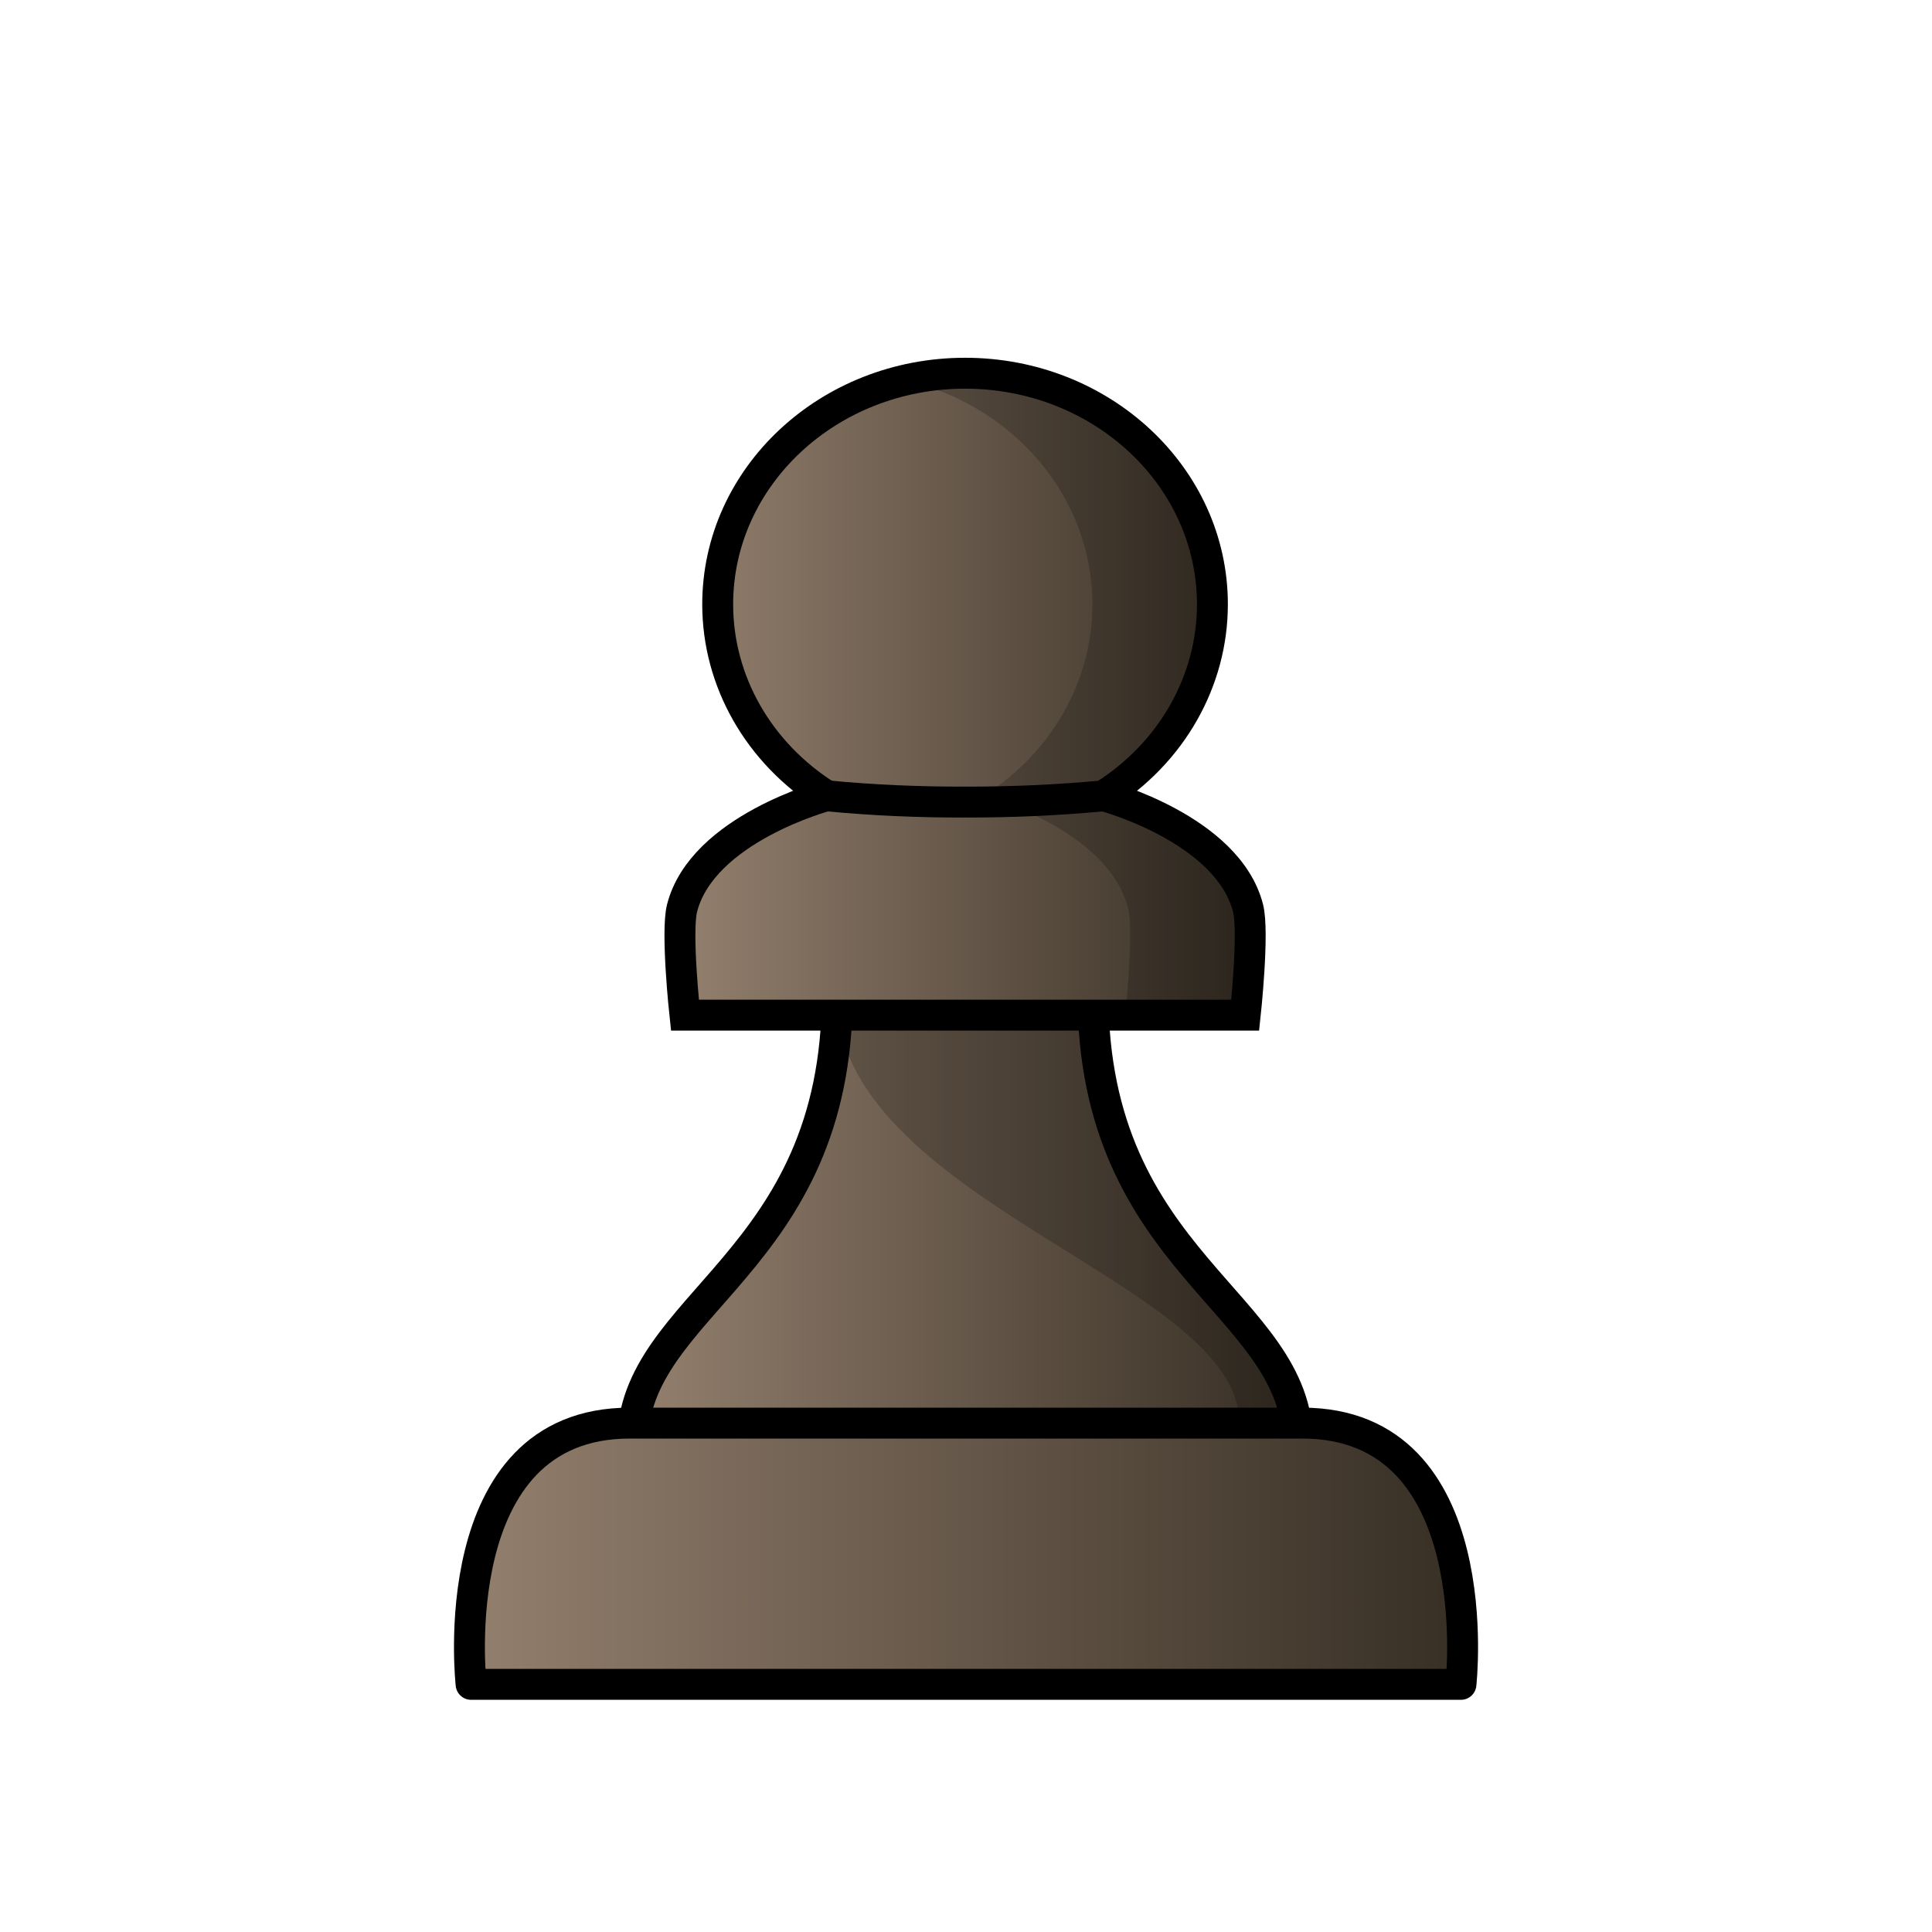
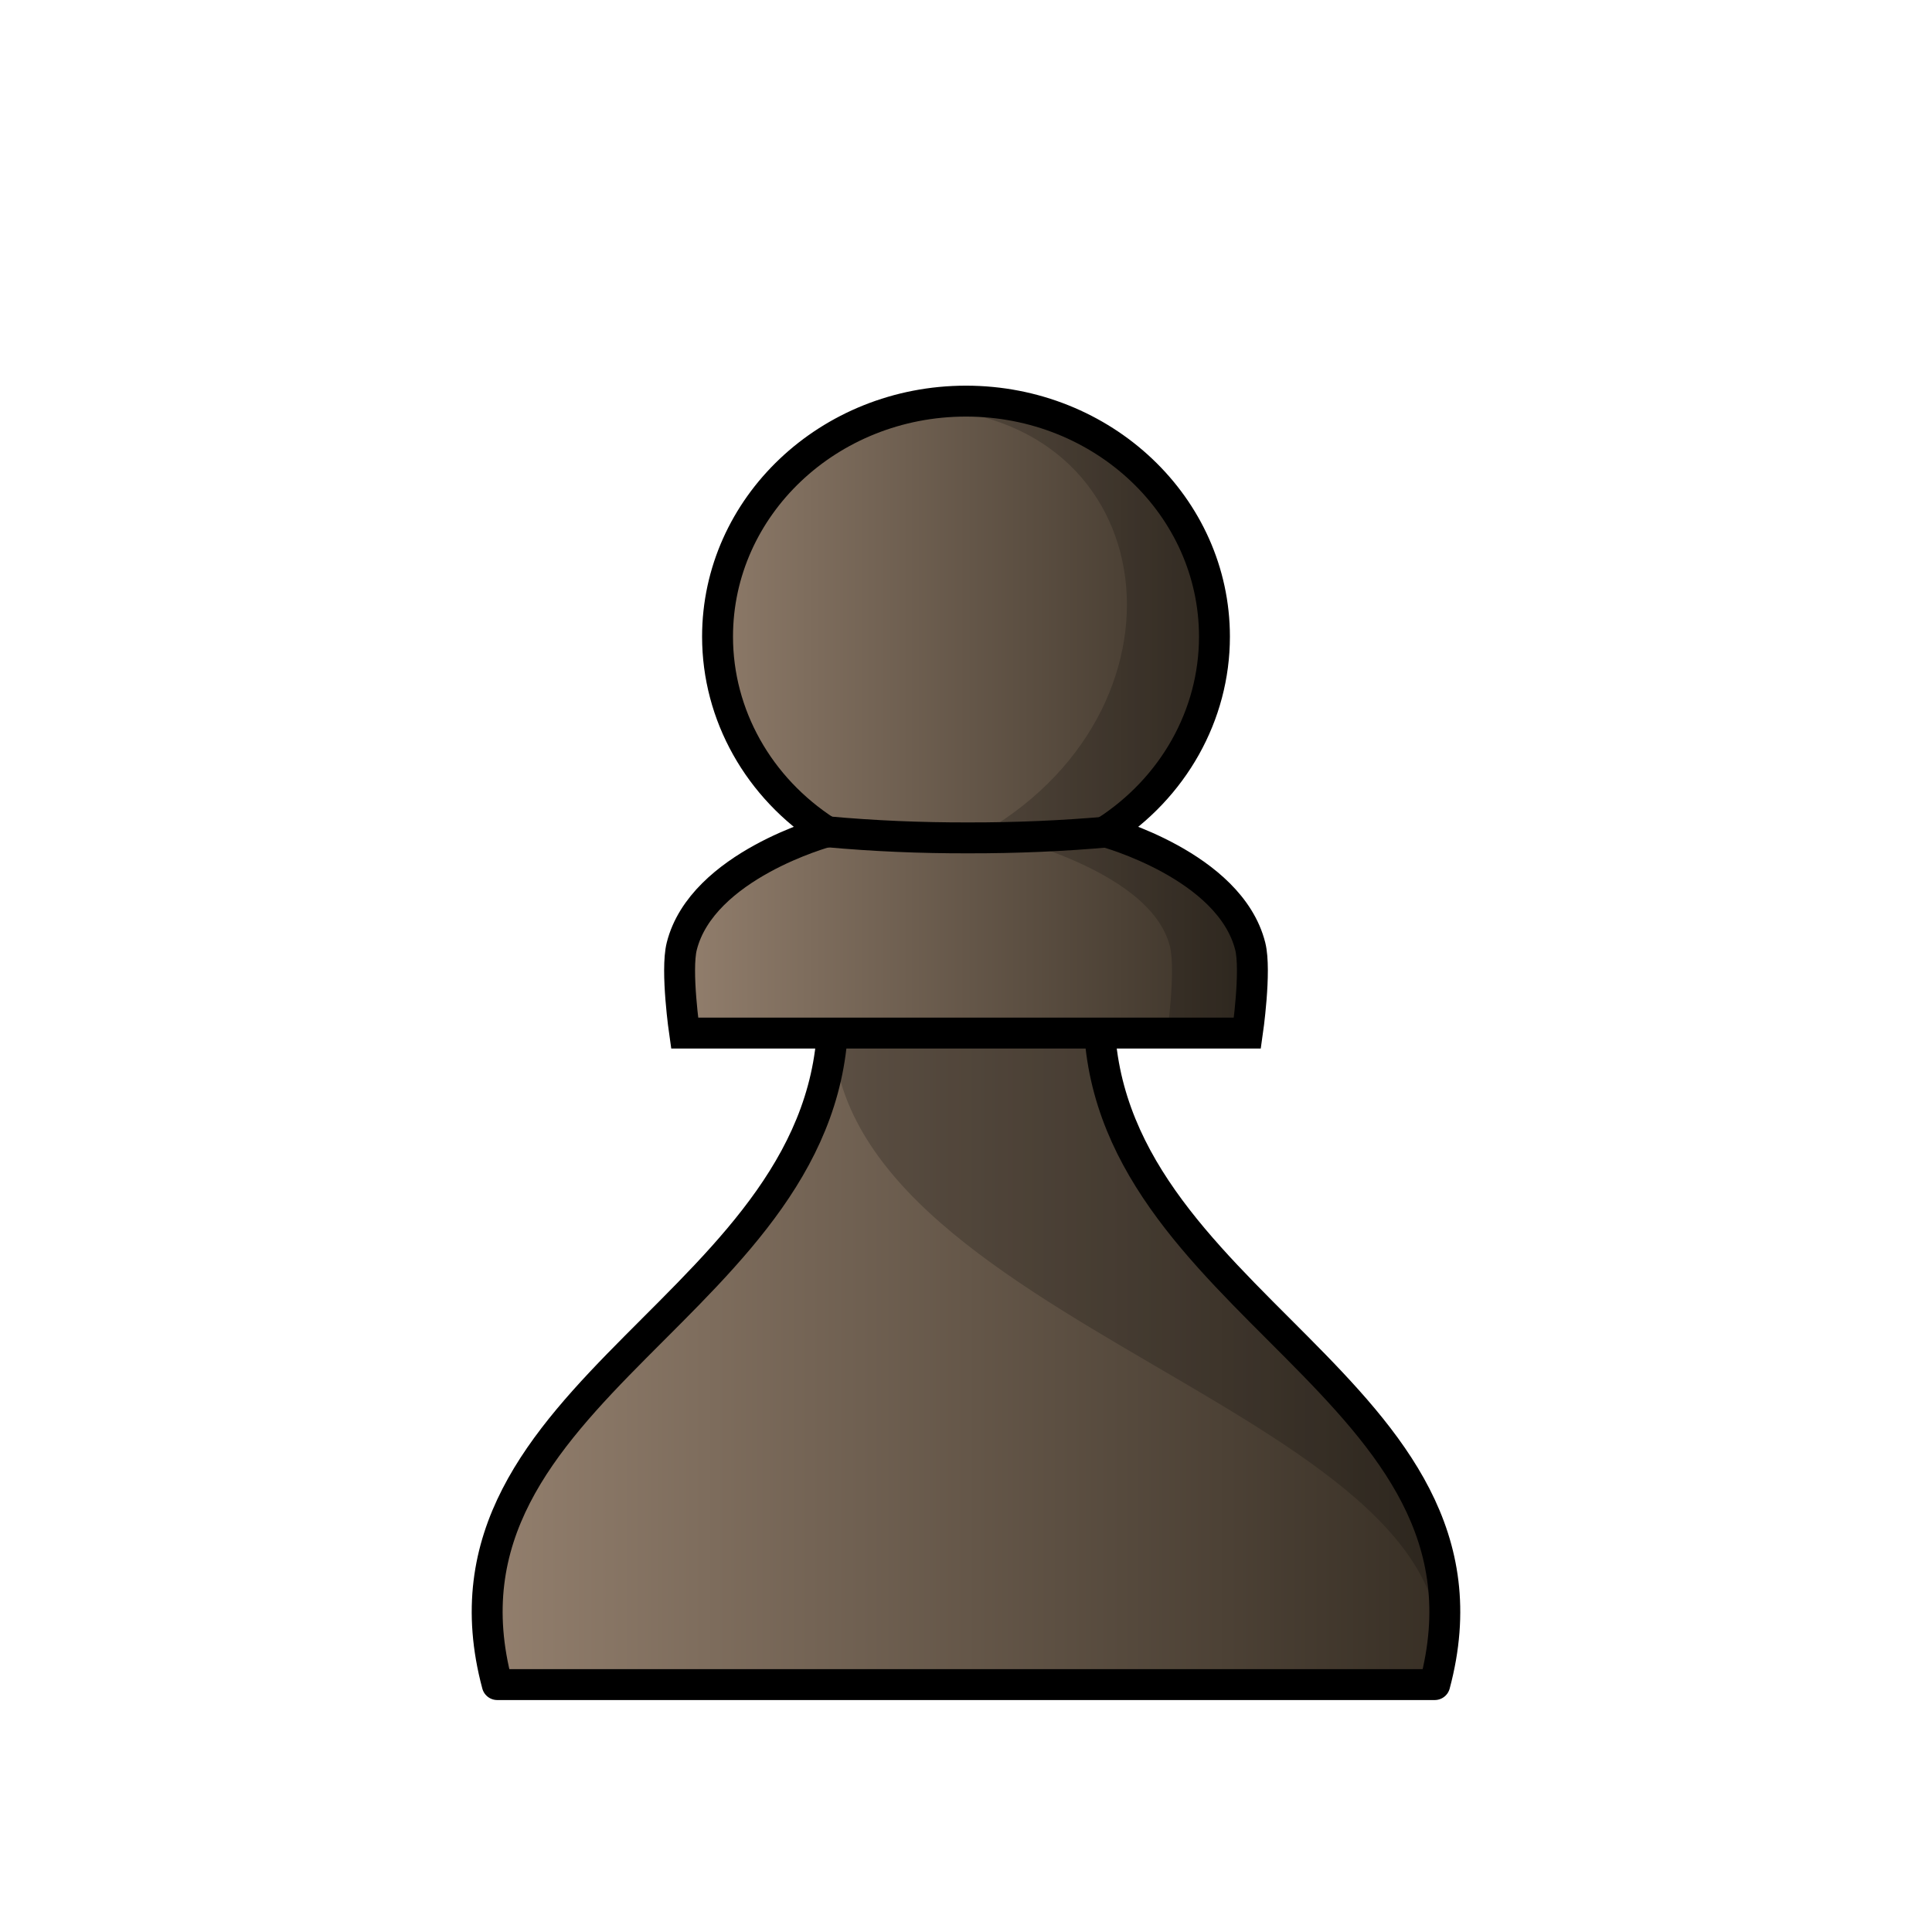
<svg xmlns="http://www.w3.org/2000/svg" xmlns:xlink="http://www.w3.org/1999/xlink" width="50mm" height="50mm" clip-rule="evenodd" fill-rule="evenodd" image-rendering="optimizeQuality" shape-rendering="geometricPrecision" text-rendering="geometricPrecision" version="1.1" viewBox="0 0 50 50">
  <defs>
    <linearGradient id="linearGradient4563" x1="-15.796" x2="15.796" y1="316.7" y2="316.7" gradientTransform="matrix(1.0125 0 0 .9819 -59.002 -94.528)" gradientUnits="userSpaceOnUse">
      <stop stop-color="#968270" offset="0" />
      <stop stop-color="#342c22" offset="1" />
    </linearGradient>
-     <linearGradient id="linearGradient2874-4-4" x1="-1077.1" x2="-1006.9" y1="136.02" y2="136.02" gradientTransform="matrix(.2566 0 0 .26279 292.35 -4.4738)" gradientUnits="userSpaceOnUse" xlink:href="#linearGradient4563" />
-     <linearGradient id="linearGradient2876-1-6" x1="-296.97" x2="-268.86" y1="51.991" y2="51.991" gradientTransform="matrix(.98394 0 0 .98072 303.37 -9.3379)" gradientUnits="userSpaceOnUse" xlink:href="#linearGradient4563" />
-     <linearGradient id="linearGradient2935-7-9" x1="-913.48" x2="-853.4" y1="29.333" y2="29.333" gradientTransform="matrix(.25888 0 0 .27109 253.68 9.7431)" gradientUnits="userSpaceOnUse" xlink:href="#linearGradient4563" />
+     <linearGradient id="linearGradient4025" x1="-395.88" x2="-368.87" y1="69.058" y2="69.058" gradientTransform="matrix(.98119 0 0 .99785 400.18 -34.273)" gradientUnits="userSpaceOnUse" xlink:href="#linearGradient4563" />
+     <linearGradient id="linearGradient4027" x1="-388.65" x2="-372.34" y1="4.609" y2="4.609" gradientTransform="matrix(.98278 0 0 1.0442 398.94 13.757)" gradientUnits="userSpaceOnUse" xlink:href="#linearGradient4563" />
  </defs>
-   <g>
-     <path d="m21.668 25.73c0 6.988-5.3 7.978-5.3 11.624h17.218c0-3.646-5.3-4.636-5.3-11.624h-3.309z" fill="url(#linearGradient2874-4-4)" stroke="#000" stroke-linejoin="round" stroke-width=".8" />
-     <path d="m16.296 36.83c-4.863 0-4.104 6.761-4.104 6.761h25.617s0.759-6.761-4.104-6.761h-8.704z" fill="url(#linearGradient2876-1-6)" stroke="#000" stroke-linejoin="round" stroke-width=".8" />
-     <path d="m21.644 25.73c-0.012 5.355 10.426 7.436 10.426 11.081h1.54c-0.463-3.171-5.562-5.471-5.301-11.081z" opacity=".2" />
-     <path d="m24.976 9.659c-3.536 2.46e-5 -6.402 2.678-6.402 5.981 0 1.986 1.056 3.842 2.817 4.954 0 0-3.213 0.855-3.739 2.907-0.159 0.623 0.074 2.771 0.074 2.771h14.5s0.233-2.148 0.073-2.771c-0.525-2.053-3.738-2.907-3.738-2.907 1.761-1.112 2.816-2.968 2.816-4.954 0-3.304-2.866-5.981-6.402-5.981z" fill="url(#linearGradient2935-7-9)" stroke="#000" stroke-width=".8" />
-   </g>
-   <path d="m28.562 20.595c-1.19 0.113-2.385 0.165-3.585 0.163-1.2 0.003-2.395-0.049-3.585-0.163" fill="none" stroke="#000" stroke-width=".8" />
-   <path d="m24.976 9.659c-0.536 4.26e-5 -1.056 0.062-1.553 0.178 2.785 0.649 4.848 3.001 4.848 5.803 0 1.986-1.056 3.842-2.816 4.954 0 0 3.213 0.855 3.738 2.907 0.159 0.623-0.073 2.765-0.073 2.765h3.107s0.232-2.142 0.073-2.765c-0.525-2.053-3.738-2.907-3.738-2.907 1.761-1.112 2.816-2.968 2.816-4.954 0-3.303-2.866-5.981-6.401-5.981z" opacity=".2" />
+   <path d="m21.557 26.207c0 7.558-10.741 9.73-8.688 17.39h24.262c2.052-7.66-8.688-9.831-8.688-17.39h-3.443z" style="fill:url(#linearGradient4025);stroke-linejoin:round;stroke-width:.8;stroke:#000000" />
+   <path d="m21.557 26.207c-0.464 8.183 17.358 10.316 15.574 17.39 1.698-7.812-8.995-10.621-8.688-17.39z" style="fill:#000000;opacity:.2" />
+   <path d="m25 10.381c-3.551 2.6e-5 -6.43 2.729-6.43 6.096 0 2.024 1.061 3.915 2.829 5.049 0 0-3.228 0.871-3.755 2.963-0.16 0.635 0.074 2.247 0.074 2.247h14.564s0.234-1.612 0.074-2.247c-0.528-2.092-3.755-2.963-3.755-2.963 1.768-1.133 2.829-3.025 2.829-5.049 0-3.367-2.879-6.096-6.43-6.096z" style="fill:url(#linearGradient4027);stroke-width:.8;stroke:#000000" />
+   <path d="m25 10.381c-0.538 4.4e-5 -1.06 0.063-1.56 0.181 6.644-0.122 7.742 7.623 2.041 10.963 0 0 4.267 0.871 4.795 2.963 0.16 0.635-0.074 2.271-0.074 2.271h2.081s0.233-1.637 0.073-2.271c-0.528-2.092-3.755-2.963-3.755-2.963 1.768-1.133 2.829-3.025 2.829-5.049 0-3.367-2.878-6.096-6.43-6.096z" style="fill:#000000;opacity:.2" />
+   <path d="m28.728 21.525c-1.216 0.11-2.437 0.161-3.664 0.159-1.227 3e-3 -2.448-0.048-3.664-0.159" style="fill:none;stroke-width:.8;stroke:#000000" />
</svg>
